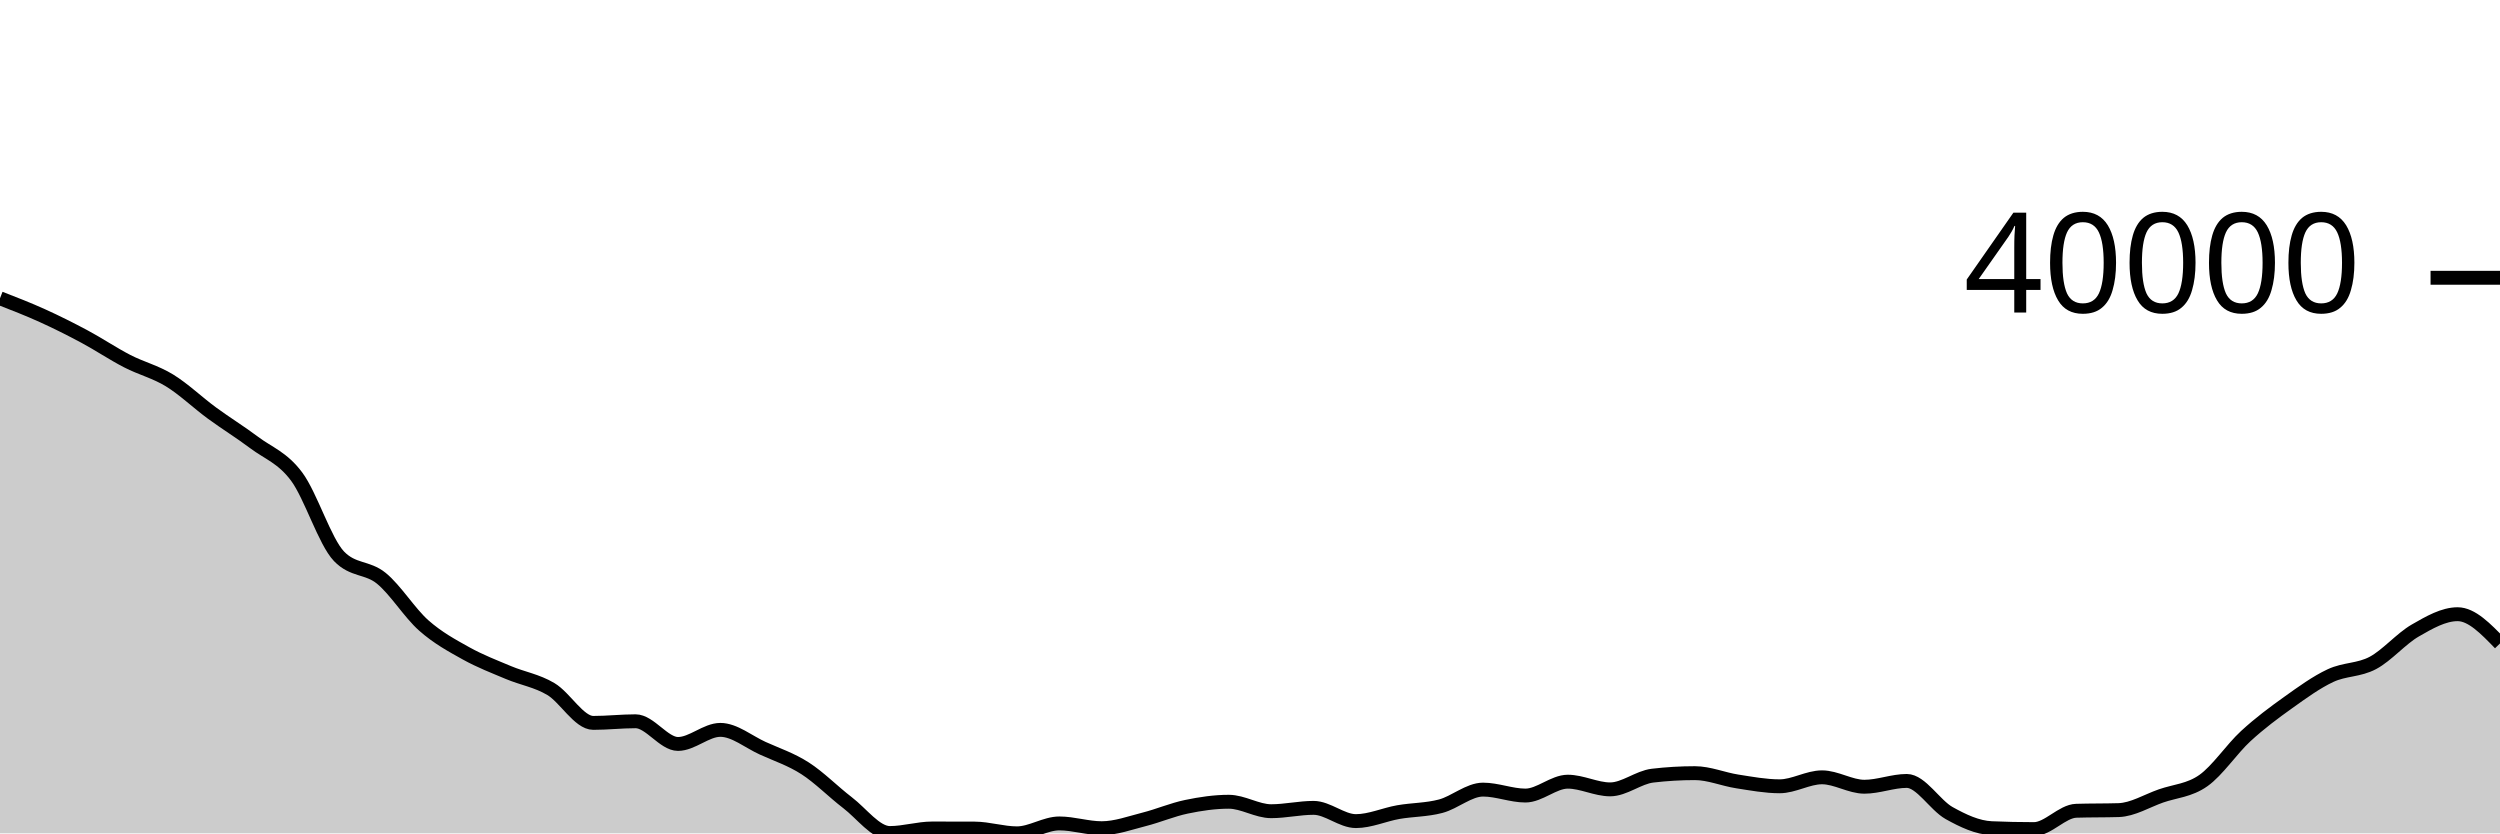
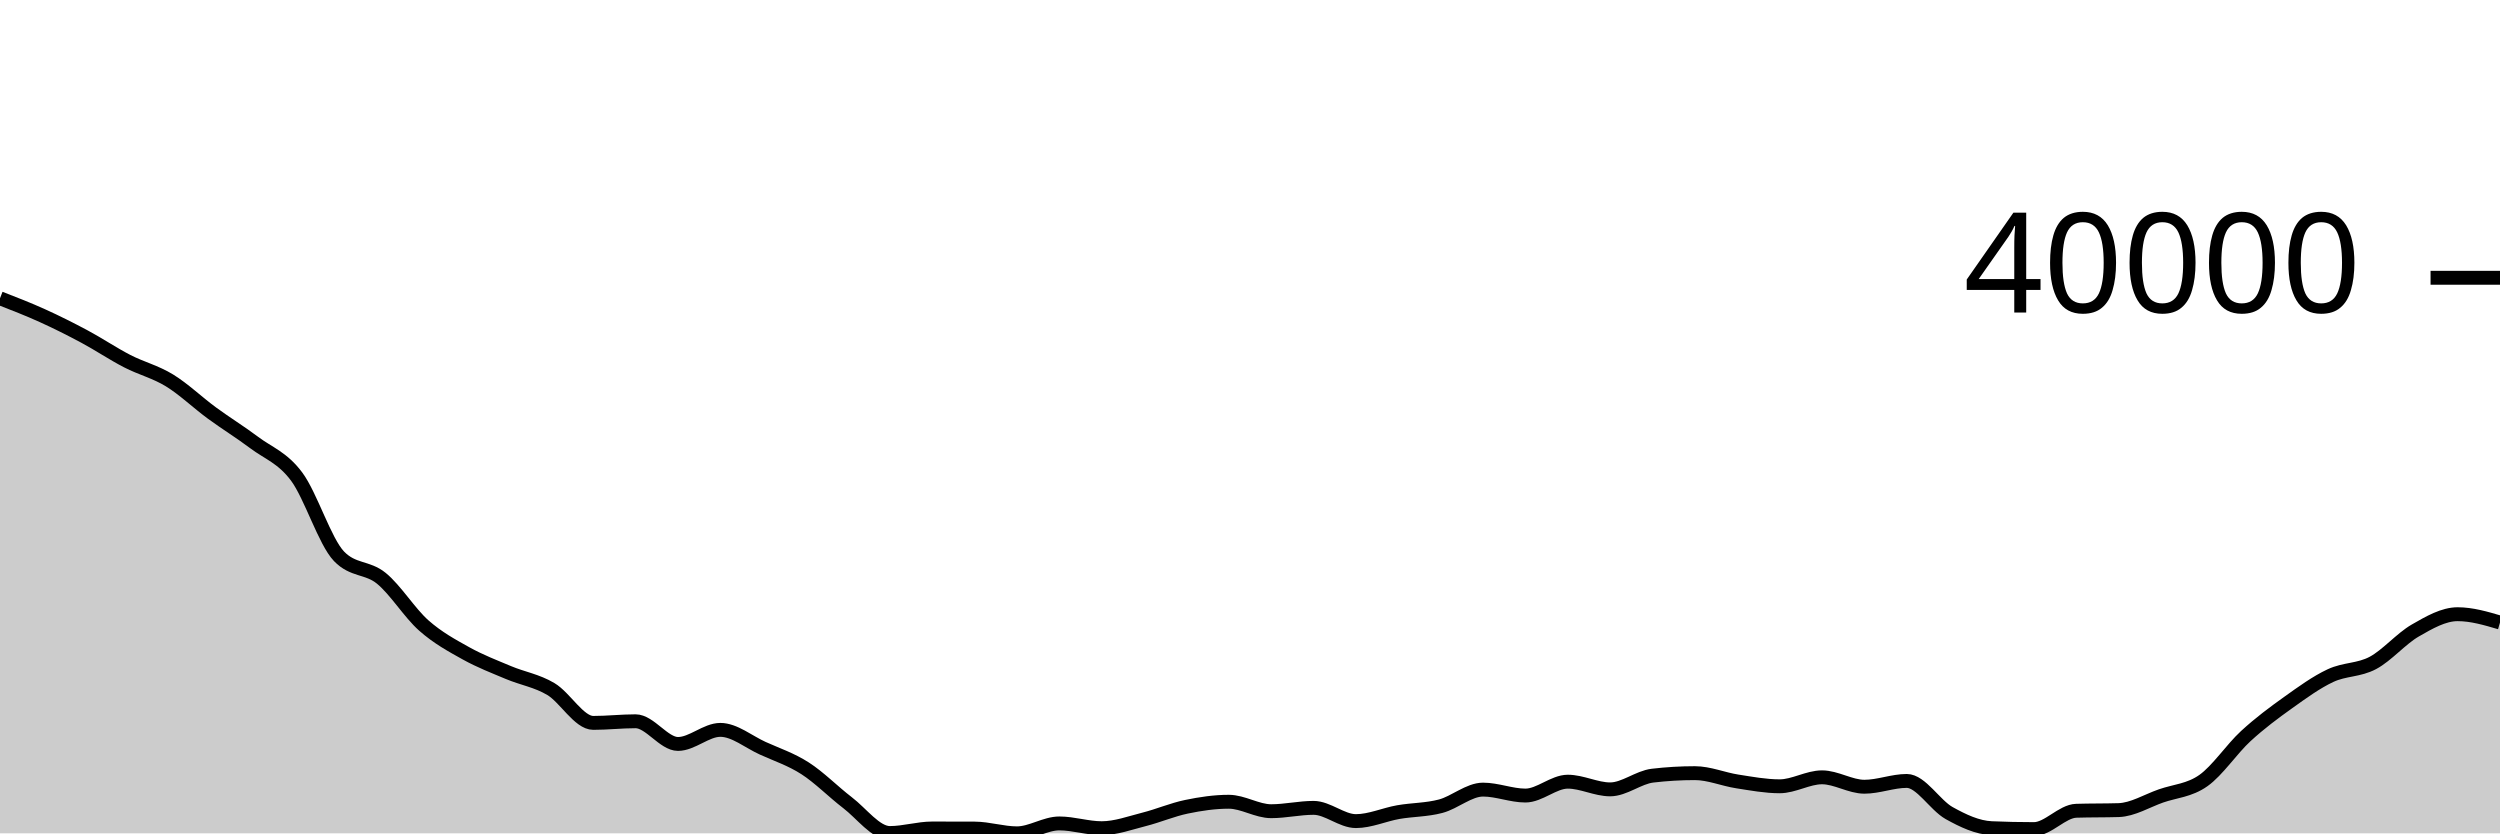
<svg xmlns="http://www.w3.org/2000/svg" viewBox="0 0 180 60">
  <g transform="translate(0,20)">
-     <path class="area" fill="rgba(0, 0, 0, 0.2)" d="M0,1.476C1.017,1.871,2.034,2.266,3.051,2.727C4.068,3.188,5.085,3.697,6.102,4.243C7.119,4.788,8.136,5.475,9.153,5.999C10.169,6.524,11.186,6.767,12.203,7.389C13.22,8.012,14.237,8.989,15.254,9.735C16.271,10.481,17.288,11.103,18.305,11.866C19.322,12.629,20.339,12.947,21.356,14.311C22.373,15.676,23.39,18.993,24.407,20.051C25.424,21.11,26.441,20.809,27.458,21.639C28.475,22.469,29.492,24.13,30.508,25.031C31.525,25.931,32.542,26.478,33.559,27.044C34.576,27.609,35.593,27.997,36.61,28.425C37.627,28.853,38.644,29.006,39.661,29.61C40.678,30.213,41.695,32.048,42.712,32.048C43.729,32.048,44.746,31.931,45.763,31.931C46.78,31.931,47.797,33.565,48.814,33.565C49.831,33.565,50.847,32.551,51.864,32.551C52.881,32.551,53.898,33.412,54.915,33.873C55.932,34.334,56.949,34.666,57.966,35.319C58.983,35.971,60,37.012,61.017,37.789C62.034,38.565,63.051,39.977,64.068,39.977C65.085,39.977,66.102,39.651,67.119,39.651C68.136,39.651,69.153,39.653,70.169,39.657C71.186,39.661,72.203,40,73.22,40C74.237,40,75.254,39.287,76.271,39.287C77.288,39.287,78.305,39.631,79.322,39.631C80.339,39.631,81.356,39.252,82.373,38.995C83.39,38.738,84.407,38.299,85.424,38.088C86.441,37.876,87.458,37.726,88.475,37.726C89.492,37.726,90.508,38.407,91.525,38.407C92.542,38.407,93.559,38.166,94.576,38.166C95.593,38.166,96.61,39.12,97.627,39.12C98.644,39.12,99.661,38.651,100.678,38.472C101.695,38.294,102.712,38.317,103.729,38.047C104.746,37.777,105.763,36.852,106.78,36.852C107.797,36.852,108.814,37.28,109.831,37.28C110.847,37.28,111.864,36.281,112.881,36.281C113.898,36.281,114.915,36.835,115.932,36.835C116.949,36.835,117.966,35.967,118.983,35.847C120,35.727,121.017,35.667,122.034,35.667C123.051,35.667,124.068,36.106,125.085,36.263C126.102,36.421,127.119,36.613,128.136,36.613C129.153,36.613,130.169,35.967,131.186,35.967C132.203,35.967,133.22,36.645,134.237,36.645C135.254,36.645,136.271,36.227,137.288,36.227C138.305,36.227,139.322,37.975,140.339,38.542C141.356,39.109,142.373,39.585,143.39,39.629C144.407,39.673,145.424,39.695,146.441,39.695C147.458,39.695,148.475,38.406,149.492,38.375C150.508,38.343,151.525,38.359,152.542,38.328C153.559,38.296,154.576,37.661,155.593,37.306C156.61,36.952,157.627,36.919,158.644,36.201C159.661,35.483,160.678,33.936,161.695,33C162.712,32.064,163.729,31.311,164.746,30.585C165.763,29.859,166.78,29.118,167.797,28.643C168.814,28.167,169.831,28.273,170.847,27.732C171.864,27.191,172.881,25.983,173.898,25.398C174.915,24.813,175.932,24.223,176.949,24.223C177.966,24.223,178.983,25.276,180,26.329L180,40C178.983,40,177.966,40,176.949,40C175.932,40,174.915,40,173.898,40C172.881,40,171.864,40,170.847,40C169.831,40,168.814,40,167.797,40C166.78,40,165.763,40,164.746,40C163.729,40,162.712,40,161.695,40C160.678,40,159.661,40,158.644,40C157.627,40,156.61,40,155.593,40C154.576,40,153.559,40,152.542,40C151.525,40,150.508,40,149.492,40C148.475,40,147.458,40,146.441,40C145.424,40,144.407,40,143.39,40C142.373,40,141.356,40,140.339,40C139.322,40,138.305,40,137.288,40C136.271,40,135.254,40,134.237,40C133.22,40,132.203,40,131.186,40C130.169,40,129.153,40,128.136,40C127.119,40,126.102,40,125.085,40C124.068,40,123.051,40,122.034,40C121.017,40,120,40,118.983,40C117.966,40,116.949,40,115.932,40C114.915,40,113.898,40,112.881,40C111.864,40,110.847,40,109.831,40C108.814,40,107.797,40,106.78,40C105.763,40,104.746,40,103.729,40C102.712,40,101.695,40,100.678,40C99.661,40,98.644,40,97.627,40C96.61,40,95.593,40,94.576,40C93.559,40,92.542,40,91.525,40C90.508,40,89.492,40,88.475,40C87.458,40,86.441,40,85.424,40C84.407,40,83.39,40,82.373,40C81.356,40,80.339,40,79.322,40C78.305,40,77.288,40,76.271,40C75.254,40,74.237,40,73.22,40C72.203,40,71.186,40,70.169,40C69.153,40,68.136,40,67.119,40C66.102,40,65.085,40,64.068,40C63.051,40,62.034,40,61.017,40C60,40,58.983,40,57.966,40C56.949,40,55.932,40,54.915,40C53.898,40,52.881,40,51.864,40C50.847,40,49.831,40,48.814,40C47.797,40,46.78,40,45.763,40C44.746,40,43.729,40,42.712,40C41.695,40,40.678,40,39.661,40C38.644,40,37.627,40,36.61,40C35.593,40,34.576,40,33.559,40C32.542,40,31.525,40,30.508,40C29.492,40,28.475,40,27.458,40C26.441,40,25.424,40,24.407,40C23.39,40,22.373,40,21.356,40C20.339,40,19.322,40,18.305,40C17.288,40,16.271,40,15.254,40C14.237,40,13.22,40,12.203,40C11.186,40,10.169,40,9.153,40C8.136,40,7.119,40,6.102,40C5.085,40,4.068,40,3.051,40C2.034,40,1.017,40,0,40Z" />
-     <path class="line" stroke="black" fill="none" d="M0,1.476C1.017,1.871,2.034,2.266,3.051,2.727C4.068,3.188,5.085,3.697,6.102,4.243C7.119,4.788,8.136,5.475,9.153,5.999C10.169,6.524,11.186,6.767,12.203,7.389C13.22,8.012,14.237,8.989,15.254,9.735C16.271,10.481,17.288,11.103,18.305,11.866C19.322,12.629,20.339,12.947,21.356,14.311C22.373,15.676,23.39,18.993,24.407,20.051C25.424,21.11,26.441,20.809,27.458,21.639C28.475,22.469,29.492,24.13,30.508,25.031C31.525,25.931,32.542,26.478,33.559,27.044C34.576,27.609,35.593,27.997,36.61,28.425C37.627,28.853,38.644,29.006,39.661,29.61C40.678,30.213,41.695,32.048,42.712,32.048C43.729,32.048,44.746,31.931,45.763,31.931C46.78,31.931,47.797,33.565,48.814,33.565C49.831,33.565,50.847,32.551,51.864,32.551C52.881,32.551,53.898,33.412,54.915,33.873C55.932,34.334,56.949,34.666,57.966,35.319C58.983,35.971,60,37.012,61.017,37.789C62.034,38.565,63.051,39.977,64.068,39.977C65.085,39.977,66.102,39.651,67.119,39.651C68.136,39.651,69.153,39.653,70.169,39.657C71.186,39.661,72.203,40,73.22,40C74.237,40,75.254,39.287,76.271,39.287C77.288,39.287,78.305,39.631,79.322,39.631C80.339,39.631,81.356,39.252,82.373,38.995C83.39,38.738,84.407,38.299,85.424,38.088C86.441,37.876,87.458,37.726,88.475,37.726C89.492,37.726,90.508,38.407,91.525,38.407C92.542,38.407,93.559,38.166,94.576,38.166C95.593,38.166,96.61,39.12,97.627,39.12C98.644,39.12,99.661,38.651,100.678,38.472C101.695,38.294,102.712,38.317,103.729,38.047C104.746,37.777,105.763,36.852,106.78,36.852C107.797,36.852,108.814,37.28,109.831,37.28C110.847,37.28,111.864,36.281,112.881,36.281C113.898,36.281,114.915,36.835,115.932,36.835C116.949,36.835,117.966,35.967,118.983,35.847C120,35.727,121.017,35.667,122.034,35.667C123.051,35.667,124.068,36.106,125.085,36.263C126.102,36.421,127.119,36.613,128.136,36.613C129.153,36.613,130.169,35.967,131.186,35.967C132.203,35.967,133.22,36.645,134.237,36.645C135.254,36.645,136.271,36.227,137.288,36.227C138.305,36.227,139.322,37.975,140.339,38.542C141.356,39.109,142.373,39.585,143.39,39.629C144.407,39.673,145.424,39.695,146.441,39.695C147.458,39.695,148.475,38.406,149.492,38.375C150.508,38.343,151.525,38.359,152.542,38.328C153.559,38.296,154.576,37.661,155.593,37.306C156.61,36.952,157.627,36.919,158.644,36.201C159.661,35.483,160.678,33.936,161.695,33C162.712,32.064,163.729,31.311,164.746,30.585C165.763,29.859,166.78,29.118,167.797,28.643C168.814,28.167,169.831,28.273,170.847,27.732C171.864,27.191,172.881,25.983,173.898,25.398C174.915,24.813,175.932,24.223,176.949,24.223C177.966,24.223,178.983,25.276,180,26.329" />
+     <path class="area" fill="rgba(0, 0, 0, 0.2)" d="M0,1.476C1.017,1.871,2.034,2.266,3.051,2.727C4.068,3.188,5.085,3.697,6.102,4.243C7.119,4.788,8.136,5.475,9.153,5.999C10.169,6.524,11.186,6.767,12.203,7.389C13.22,8.012,14.237,8.989,15.254,9.735C16.271,10.481,17.288,11.103,18.305,11.866C19.322,12.629,20.339,12.947,21.356,14.311C22.373,15.676,23.39,18.993,24.407,20.051C25.424,21.11,26.441,20.809,27.458,21.639C28.475,22.469,29.492,24.13,30.508,25.031C31.525,25.931,32.542,26.478,33.559,27.044C34.576,27.609,35.593,27.997,36.61,28.425C37.627,28.853,38.644,29.006,39.661,29.61C40.678,30.213,41.695,32.048,42.712,32.048C43.729,32.048,44.746,31.931,45.763,31.931C46.78,31.931,47.797,33.565,48.814,33.565C49.831,33.565,50.847,32.551,51.864,32.551C52.881,32.551,53.898,33.412,54.915,33.873C55.932,34.334,56.949,34.666,57.966,35.319C58.983,35.971,60,37.012,61.017,37.789C62.034,38.565,63.051,39.977,64.068,39.977C65.085,39.977,66.102,39.651,67.119,39.651C68.136,39.651,69.153,39.653,70.169,39.657C71.186,39.661,72.203,40,73.22,40C74.237,40,75.254,39.287,76.271,39.287C77.288,39.287,78.305,39.631,79.322,39.631C80.339,39.631,81.356,39.252,82.373,38.995C83.39,38.738,84.407,38.299,85.424,38.088C86.441,37.876,87.458,37.726,88.475,37.726C89.492,37.726,90.508,38.407,91.525,38.407C92.542,38.407,93.559,38.166,94.576,38.166C95.593,38.166,96.61,39.12,97.627,39.12C98.644,39.12,99.661,38.651,100.678,38.472C101.695,38.294,102.712,38.317,103.729,38.047C104.746,37.777,105.763,36.852,106.78,36.852C107.797,36.852,108.814,37.28,109.831,37.28C110.847,37.28,111.864,36.281,112.881,36.281C113.898,36.281,114.915,36.835,115.932,36.835C116.949,36.835,117.966,35.967,118.983,35.847C120,35.727,121.017,35.667,122.034,35.667C123.051,35.667,124.068,36.106,125.085,36.263C126.102,36.421,127.119,36.613,128.136,36.613C129.153,36.613,130.169,35.967,131.186,35.967C132.203,35.967,133.22,36.645,134.237,36.645C135.254,36.645,136.271,36.227,137.288,36.227C138.305,36.227,139.322,37.975,140.339,38.542C141.356,39.109,142.373,39.585,143.39,39.629C144.407,39.673,145.424,39.695,146.441,39.695C147.458,39.695,148.475,38.406,149.492,38.375C150.508,38.343,151.525,38.359,152.542,38.328C153.559,38.296,154.576,37.661,155.593,37.306C156.61,36.952,157.627,36.919,158.644,36.201C159.661,35.483,160.678,33.936,161.695,33C162.712,32.064,163.729,31.311,164.746,30.585C165.763,29.859,166.78,29.118,167.797,28.643C168.814,28.167,169.831,28.273,170.847,27.732C171.864,27.191,172.881,25.983,173.898,25.398C174.915,24.813,175.932,24.223,176.949,24.223C177.966,24.223,178.983,24.523,180,24.823L180,40C178.983,40,177.966,40,176.949,40C175.932,40,174.915,40,173.898,40C172.881,40,171.864,40,170.847,40C169.831,40,168.814,40,167.797,40C166.78,40,165.763,40,164.746,40C163.729,40,162.712,40,161.695,40C160.678,40,159.661,40,158.644,40C157.627,40,156.61,40,155.593,40C154.576,40,153.559,40,152.542,40C151.525,40,150.508,40,149.492,40C148.475,40,147.458,40,146.441,40C145.424,40,144.407,40,143.39,40C142.373,40,141.356,40,140.339,40C139.322,40,138.305,40,137.288,40C136.271,40,135.254,40,134.237,40C133.22,40,132.203,40,131.186,40C130.169,40,129.153,40,128.136,40C127.119,40,126.102,40,125.085,40C124.068,40,123.051,40,122.034,40C121.017,40,120,40,118.983,40C117.966,40,116.949,40,115.932,40C114.915,40,113.898,40,112.881,40C111.864,40,110.847,40,109.831,40C108.814,40,107.797,40,106.78,40C105.763,40,104.746,40,103.729,40C102.712,40,101.695,40,100.678,40C99.661,40,98.644,40,97.627,40C96.61,40,95.593,40,94.576,40C93.559,40,92.542,40,91.525,40C90.508,40,89.492,40,88.475,40C87.458,40,86.441,40,85.424,40C84.407,40,83.39,40,82.373,40C81.356,40,80.339,40,79.322,40C78.305,40,77.288,40,76.271,40C75.254,40,74.237,40,73.22,40C72.203,40,71.186,40,70.169,40C69.153,40,68.136,40,67.119,40C66.102,40,65.085,40,64.068,40C63.051,40,62.034,40,61.017,40C60,40,58.983,40,57.966,40C56.949,40,55.932,40,54.915,40C53.898,40,52.881,40,51.864,40C50.847,40,49.831,40,48.814,40C47.797,40,46.78,40,45.763,40C44.746,40,43.729,40,42.712,40C41.695,40,40.678,40,39.661,40C38.644,40,37.627,40,36.61,40C35.593,40,34.576,40,33.559,40C32.542,40,31.525,40,30.508,40C29.492,40,28.475,40,27.458,40C26.441,40,25.424,40,24.407,40C23.39,40,22.373,40,21.356,40C20.339,40,19.322,40,18.305,40C17.288,40,16.271,40,15.254,40C14.237,40,13.22,40,12.203,40C11.186,40,10.169,40,9.153,40C8.136,40,7.119,40,6.102,40C5.085,40,4.068,40,3.051,40C2.034,40,1.017,40,0,40Z" />
+     <path class="line" stroke="black" fill="none" d="M0,1.476C1.017,1.871,2.034,2.266,3.051,2.727C4.068,3.188,5.085,3.697,6.102,4.243C7.119,4.788,8.136,5.475,9.153,5.999C10.169,6.524,11.186,6.767,12.203,7.389C13.22,8.012,14.237,8.989,15.254,9.735C16.271,10.481,17.288,11.103,18.305,11.866C19.322,12.629,20.339,12.947,21.356,14.311C22.373,15.676,23.39,18.993,24.407,20.051C25.424,21.11,26.441,20.809,27.458,21.639C28.475,22.469,29.492,24.13,30.508,25.031C31.525,25.931,32.542,26.478,33.559,27.044C34.576,27.609,35.593,27.997,36.61,28.425C37.627,28.853,38.644,29.006,39.661,29.61C40.678,30.213,41.695,32.048,42.712,32.048C43.729,32.048,44.746,31.931,45.763,31.931C46.78,31.931,47.797,33.565,48.814,33.565C49.831,33.565,50.847,32.551,51.864,32.551C52.881,32.551,53.898,33.412,54.915,33.873C55.932,34.334,56.949,34.666,57.966,35.319C58.983,35.971,60,37.012,61.017,37.789C62.034,38.565,63.051,39.977,64.068,39.977C65.085,39.977,66.102,39.651,67.119,39.651C68.136,39.651,69.153,39.653,70.169,39.657C71.186,39.661,72.203,40,73.22,40C74.237,40,75.254,39.287,76.271,39.287C77.288,39.287,78.305,39.631,79.322,39.631C80.339,39.631,81.356,39.252,82.373,38.995C83.39,38.738,84.407,38.299,85.424,38.088C86.441,37.876,87.458,37.726,88.475,37.726C89.492,37.726,90.508,38.407,91.525,38.407C92.542,38.407,93.559,38.166,94.576,38.166C95.593,38.166,96.61,39.12,97.627,39.12C98.644,39.12,99.661,38.651,100.678,38.472C101.695,38.294,102.712,38.317,103.729,38.047C104.746,37.777,105.763,36.852,106.78,36.852C107.797,36.852,108.814,37.28,109.831,37.28C110.847,37.28,111.864,36.281,112.881,36.281C113.898,36.281,114.915,36.835,115.932,36.835C116.949,36.835,117.966,35.967,118.983,35.847C120,35.727,121.017,35.667,122.034,35.667C123.051,35.667,124.068,36.106,125.085,36.263C126.102,36.421,127.119,36.613,128.136,36.613C129.153,36.613,130.169,35.967,131.186,35.967C132.203,35.967,133.22,36.645,134.237,36.645C135.254,36.645,136.271,36.227,137.288,36.227C138.305,36.227,139.322,37.975,140.339,38.542C141.356,39.109,142.373,39.585,143.39,39.629C144.407,39.673,145.424,39.695,146.441,39.695C147.458,39.695,148.475,38.406,149.492,38.375C150.508,38.343,151.525,38.359,152.542,38.328C153.559,38.296,154.576,37.661,155.593,37.306C156.61,36.952,157.627,36.919,158.644,36.201C159.661,35.483,160.678,33.936,161.695,33C162.712,32.064,163.729,31.311,164.746,30.585C165.763,29.859,166.78,29.118,167.797,28.643C168.814,28.167,169.831,28.273,170.847,27.732C171.864,27.191,172.881,25.983,173.898,25.398C174.915,24.813,175.932,24.223,176.949,24.223C177.966,24.223,178.983,24.523,180,24.823" />
    <path class="axis-ceiling" stroke-width="1" stroke="black" fill="none" d="M175,0L180,0" />
    <text class="axis-ceiling-label" font-family="sans-serif" text-anchor="end" font-size="10px" x="170" y="2.5">40000</text>
  </g>
</svg>
